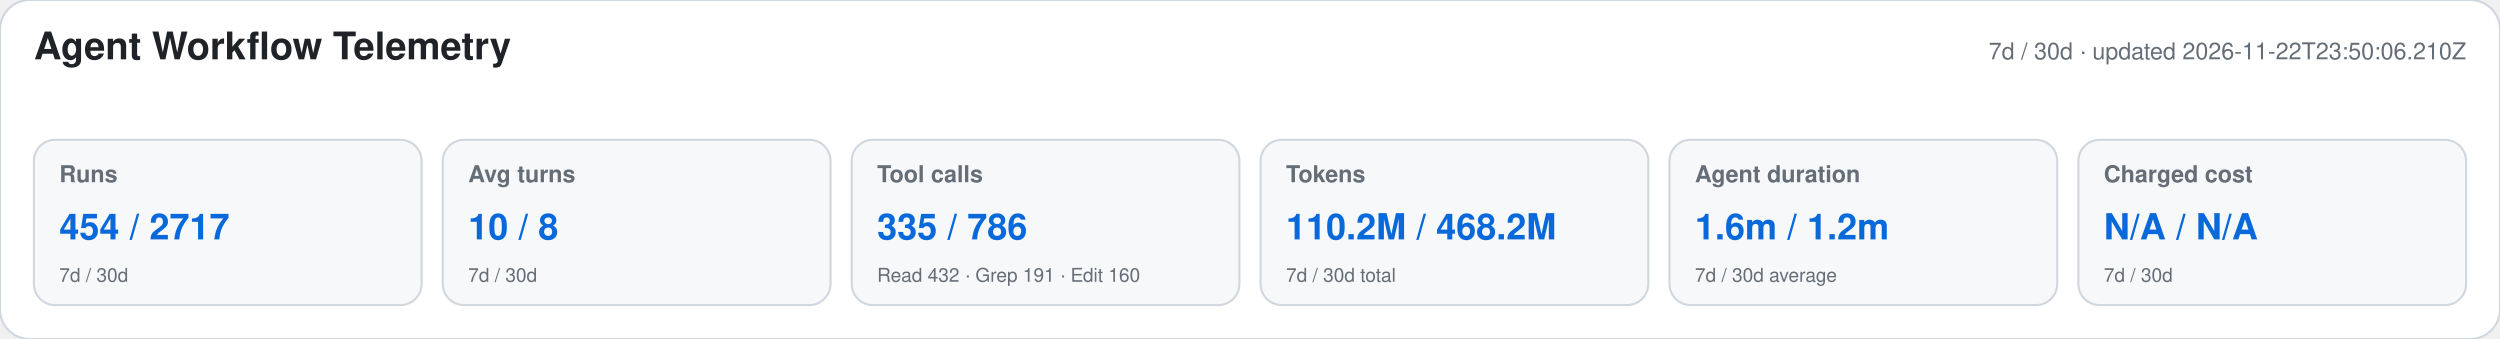
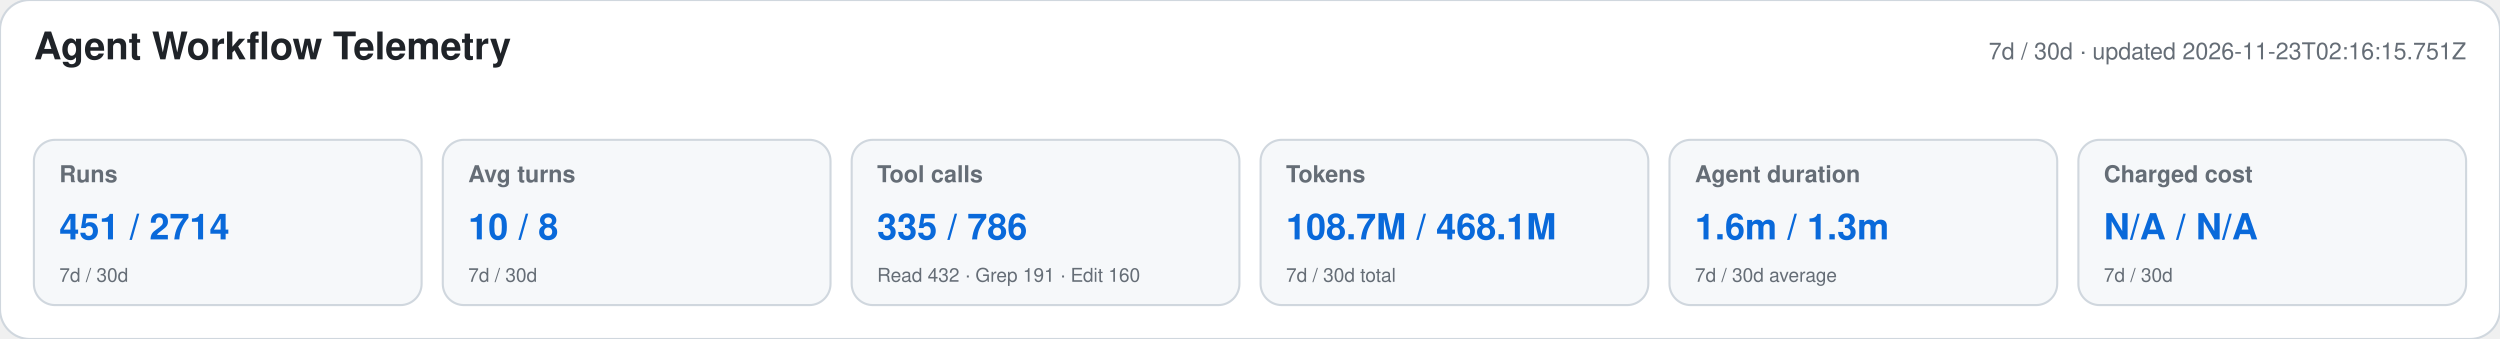
<svg xmlns="http://www.w3.org/2000/svg" width="1180" height="160" viewBox="0 0 1180 160" role="img" aria-labelledby="title desc">
  <style>text{font-family:-apple-system,BlinkMacSystemFont,"Segoe UI",Helvetica,Arial,sans-serif}.heading{font-size:18px;font-weight:650;fill:#1f2328}.meta,.label,.secondary{fill:#656d76}.meta,.label{font-size:11px}.label{font-weight:600}.primary{font-size:17px;font-weight:700;fill:#0969da}.secondary{font-size:9px}</style>
  <rect width="1180" height="160" rx="14" fill="#ffffff" stroke="#d0d7de" />
  <text x="16" y="28" class="heading">Agent Workflow Telemetry</text>
-   <text x="1164" y="28" text-anchor="end" class="meta">7d / 30d · updated 2026-11-22T23:50:06.210Z</text>
+   <text x="1164" y="28" text-anchor="end" class="meta">7d / 30d · updated 2026-11-23T02:16:15.751Z</text>
  <g>
    <rect x="16" y="66" width="183" height="78" rx="10" fill="#f6f8fa" stroke="#d0d7de" />
    <text x="28" y="86" class="label">Runs</text>
-     <text x="28" y="113" class="primary">454 / 2717</text>
+     <text x="28" y="113" class="primary">451 / 2714</text>
    <text x="28" y="133" class="secondary">7d / 30d</text>
  </g>
  <g>
    <rect x="209" y="66" width="183" height="78" rx="10" fill="#f6f8fa" stroke="#d0d7de" />
    <text x="221" y="86" class="label">Avg turns</text>
    <text x="221" y="113" class="primary">10 / 8</text>
    <text x="221" y="133" class="secondary">7d / 30d</text>
  </g>
  <g>
    <rect x="402" y="66" width="183" height="78" rx="10" fill="#f6f8fa" stroke="#d0d7de" />
    <text x="414" y="86" class="label">Tool calls</text>
    <text x="414" y="113" class="primary">335 / 786</text>
    <text x="414" y="133" class="secondary">Read 432 · Grep 191 · Edit 160</text>
  </g>
  <g>
    <rect x="595" y="66" width="183" height="78" rx="10" fill="#f6f8fa" stroke="#d0d7de" />
    <text x="607" y="86" class="label">Tokens</text>
-     <text x="607" y="113" class="primary">110.2M / 468.2M</text>
+     <text x="607" y="113" class="primary">108.7M / 468.1M</text>
    <text x="607" y="133" class="secondary">7d / 30d total</text>
  </g>
  <g>
    <rect x="788" y="66" width="183" height="78" rx="10" fill="#f6f8fa" stroke="#d0d7de" />
    <text x="800" y="86" class="label">Agent duration</text>
-     <text x="800" y="113" class="primary">1.6m / 1.2m</text>
+     <text x="800" y="113" class="primary">1.6m / 1.3m</text>
    <text x="800" y="133" class="secondary">7d / 30d average</text>
  </g>
  <g>
    <rect x="981" y="66" width="183" height="78" rx="10" fill="#f6f8fa" stroke="#d0d7de" />
    <text x="993" y="86" class="label">Charged cost</text>
    <text x="993" y="113" class="primary">N/A / N/A</text>
    <text x="993" y="133" class="secondary">7d / 30d</text>
  </g>
</svg>
